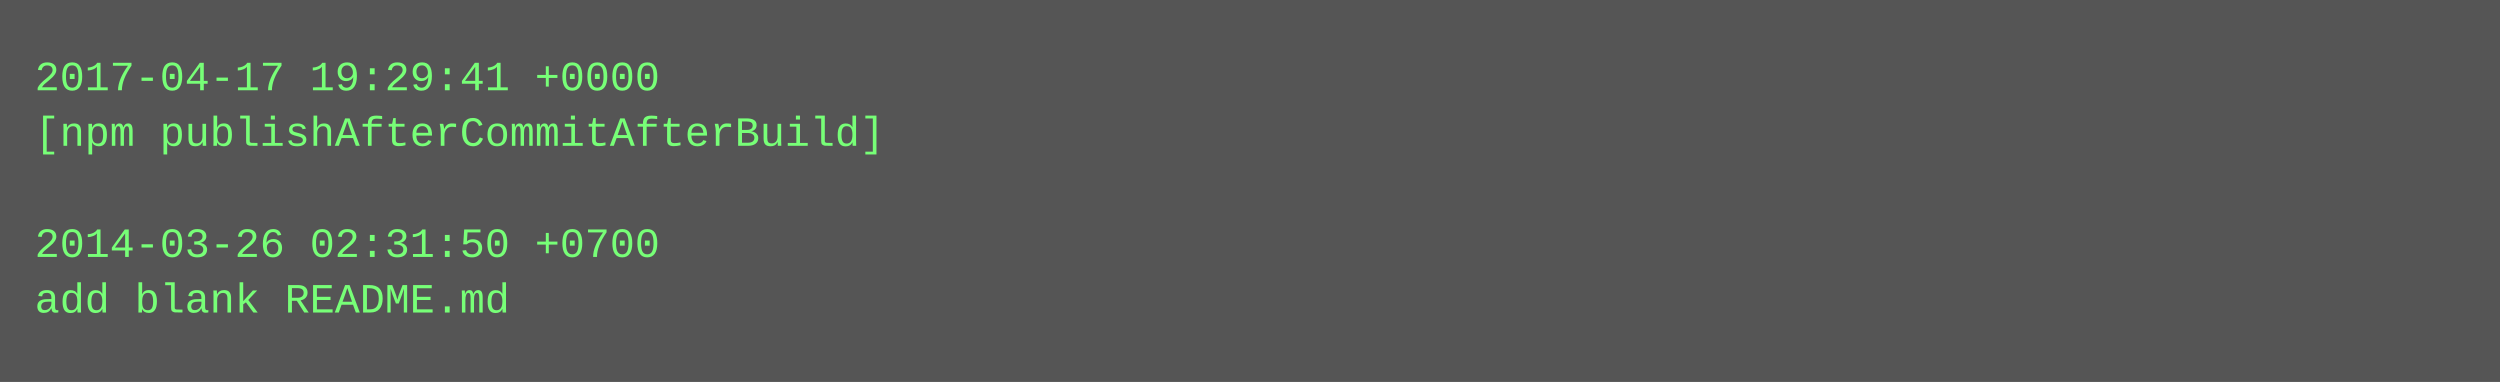
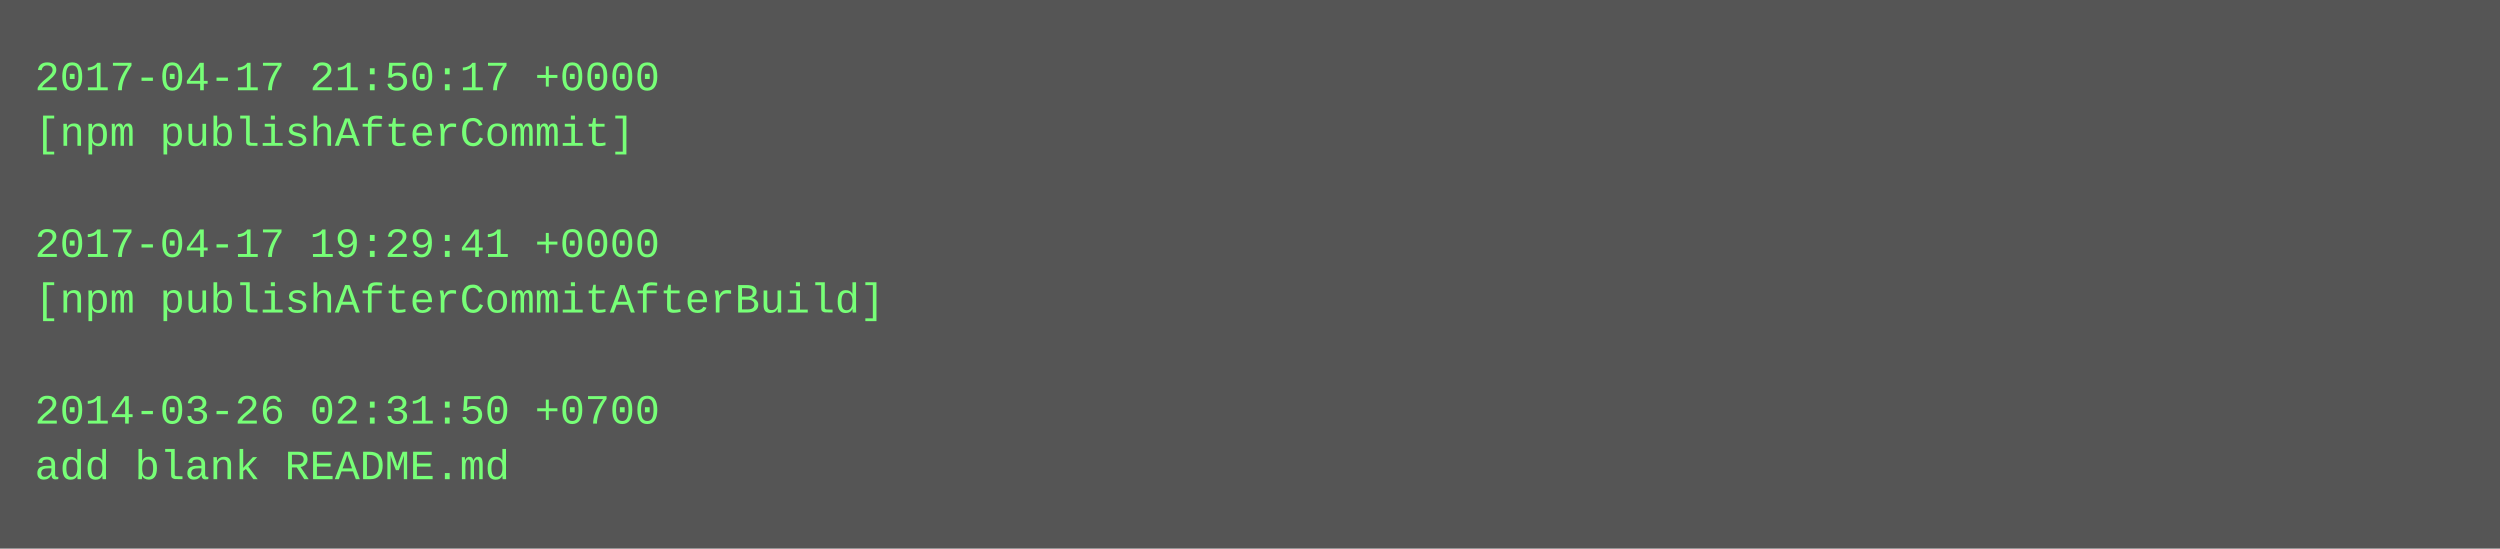
- <svg xmlns="http://www.w3.org/2000/svg" height="110" width="720">
-   <rect height="110" fill="#555" width="720" />
+ <svg xmlns="http://www.w3.org/2000/svg" height="158" width="720">
+   <rect height="158" fill="#555" width="720" />
  <text fill="#7f7" font-family="Courier New" font-size="12" xml:space="preserve">
-     <tspan x="10" y="26">2017-04-17 19:29:41 +0000</tspan>
-     <tspan x="10" y="42">[npm publishAfterCommitAfterBuild]</tspan>
+     <tspan x="10" y="26">2017-04-17 21:50:17 +0000</tspan>
+     <tspan x="10" y="42">[npm publishAfterCommit]</tspan>
    <tspan x="10" y="58" />
-     <tspan x="10" y="74">2014-03-26 02:31:50 +0700</tspan>
-     <tspan x="10" y="90">add blank README.md</tspan>
+     <tspan x="10" y="74">2017-04-17 19:29:41 +0000</tspan>
+     <tspan x="10" y="90">[npm publishAfterCommitAfterBuild]</tspan>
+     <tspan x="10" y="106" />
+     <tspan x="10" y="122">2014-03-26 02:31:50 +0700</tspan>
+     <tspan x="10" y="138">add blank README.md</tspan>
  </text>
</svg>
